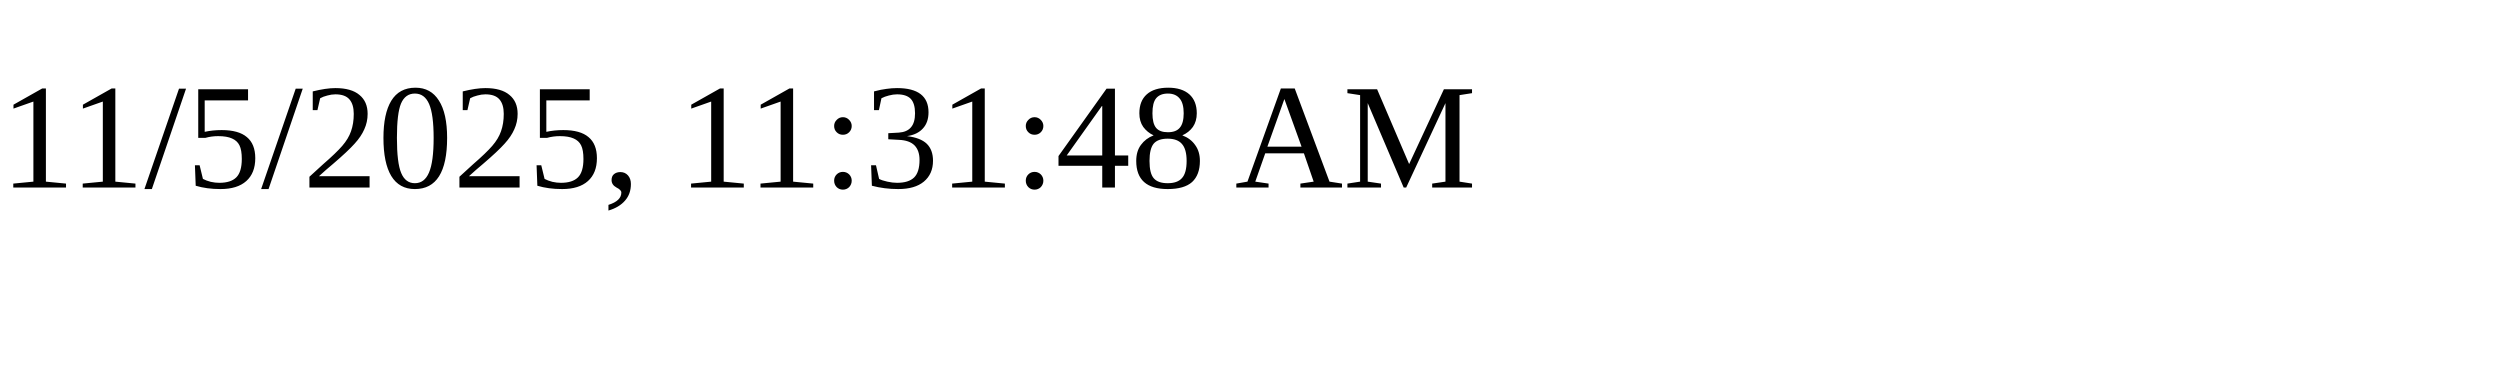
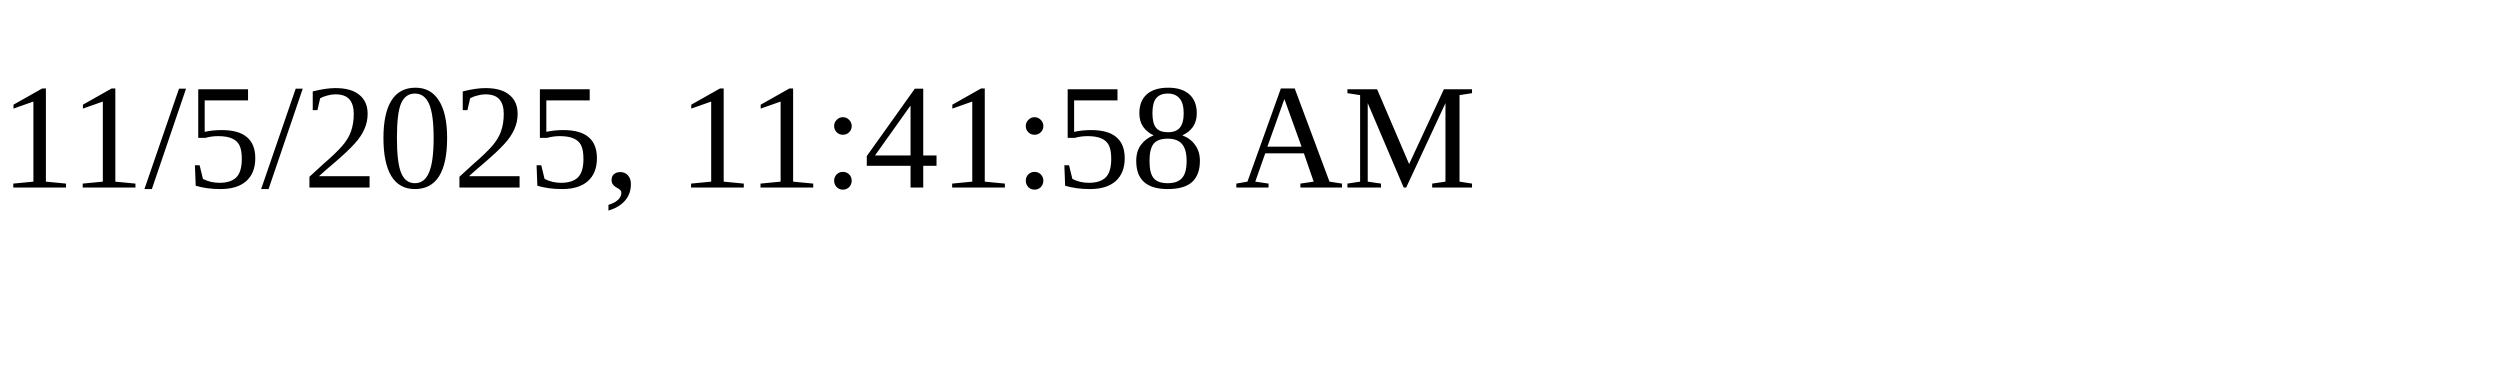
<svg xmlns="http://www.w3.org/2000/svg" height="30" width="200">
-   <text x="0" y="15">11/5/2025, 11:31:48 AM</text>
+   <text x="0" y="15">11/5/2025, 11:41:58 AM</text>
</svg>
